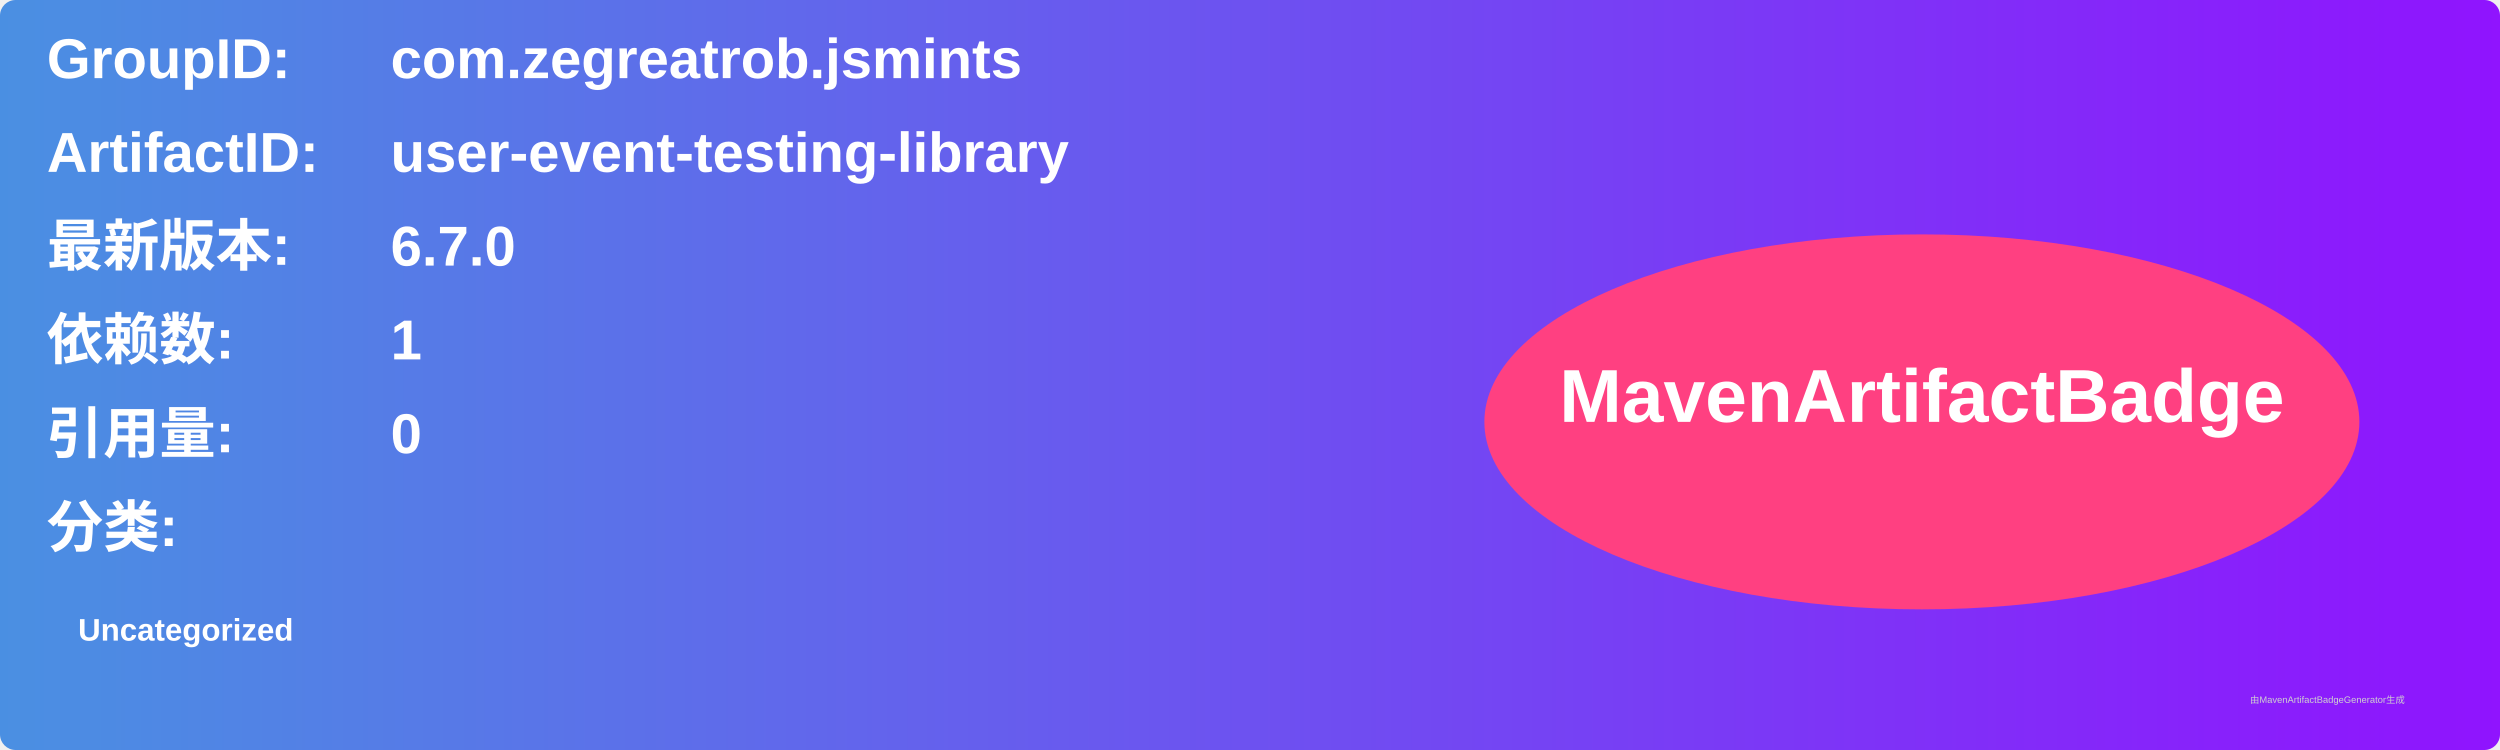
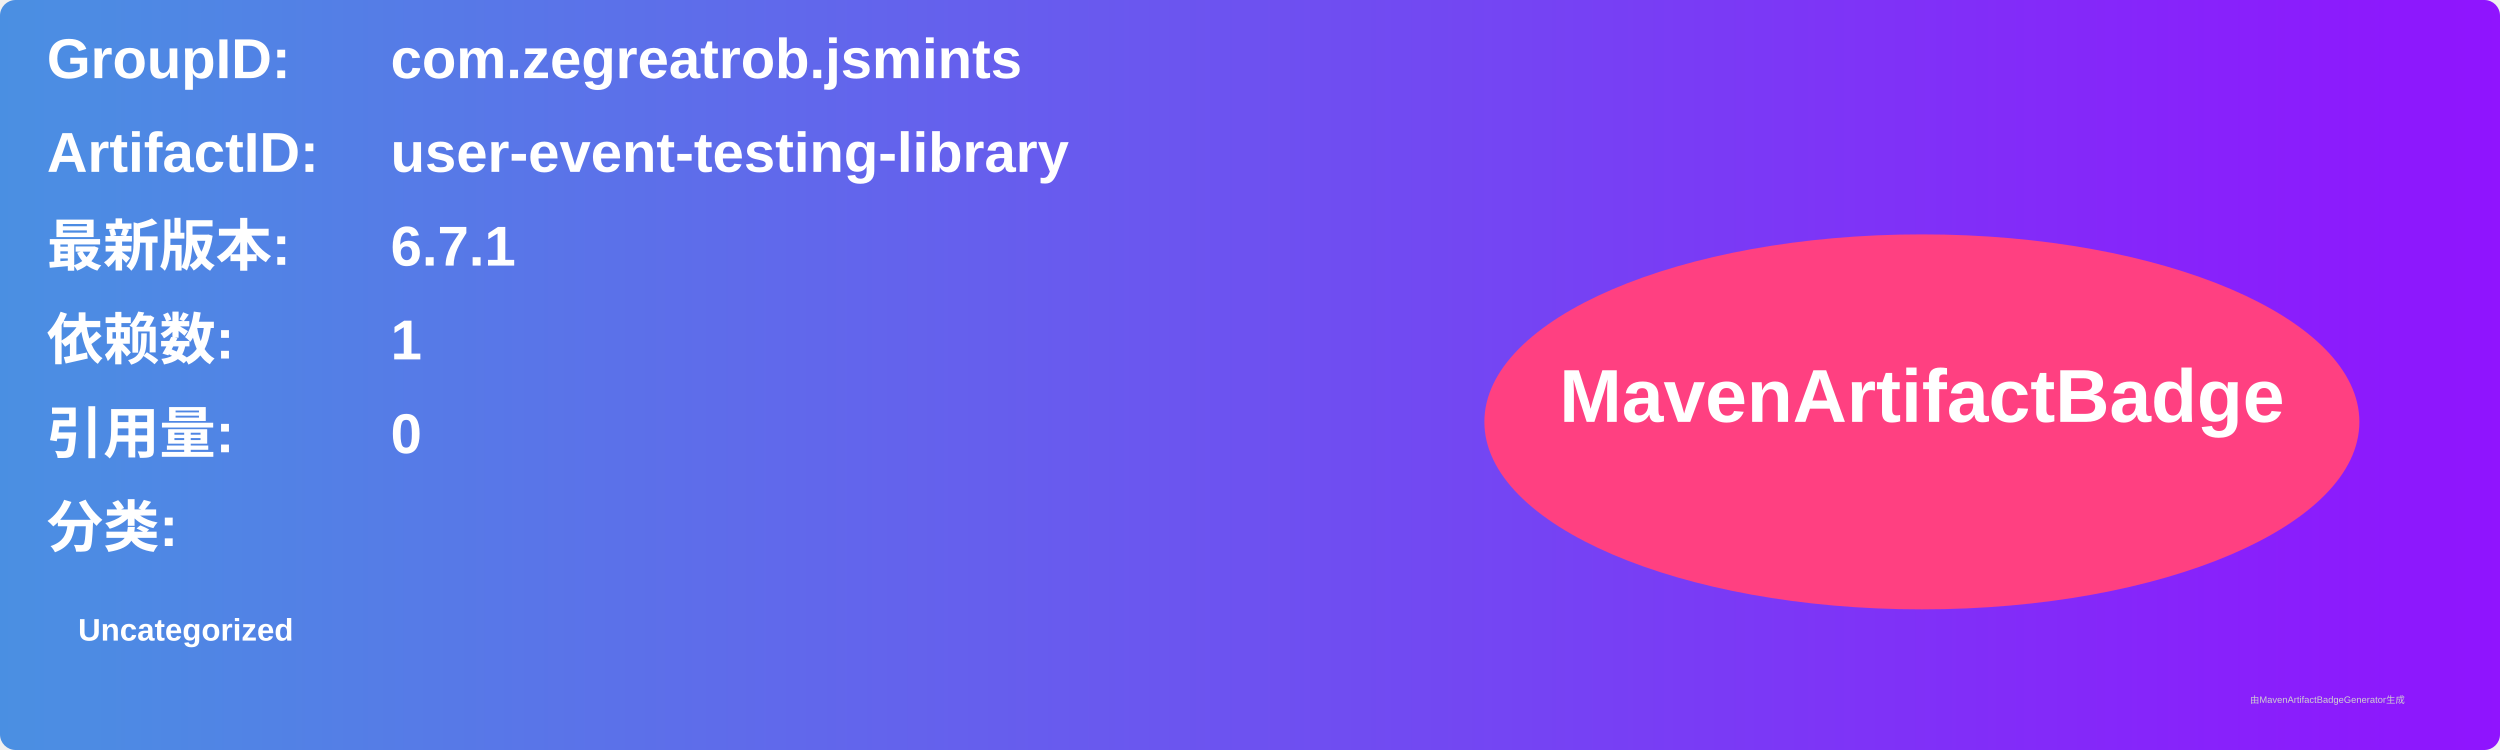
<svg xmlns="http://www.w3.org/2000/svg" width="800" height="240" viewBox="0 0 800 240">
  <linearGradient id="grad" x1="0%" y1="0%" x2="100%" y2="0%">
    <stop offset="0%" stop-color="#4a90e2" />
    <stop offset="100%" stop-color="#9013fe" />
  </linearGradient>
  <rect width="100%" height="100%" rx="5" ry="5" fill="url(#grad)" />
  <g transform="translate(15, 15)">
    <text x="0" y="10" font-family="Arial" font-size="18" fill="white" font-weight="bold" width="260">GroupID:</text>
    <text x="110" y="10" font-family="Arial" font-size="18" fill="white" font-weight="bold" width="460">com.zegreatrob.jsmints</text>
    <text x="0" y="40" font-family="Arial" font-size="18" fill="white" font-weight="bold" width="260">ArtifactID:</text>
    <text x="110" y="40" font-family="Arial" font-size="18" fill="white" font-weight="bold" width="460">user-event-testing-library</text>
    <text x="0" y="70" font-family="Arial" font-size="18" fill="white" font-weight="bold">最新版本:</text>
    <text x="110" y="70" font-family="Arial" font-size="18" fill="white" font-weight="bold">
-       <tspan font-weight="bold">6.7.0</tspan>
+       <tspan font-weight="bold">6.7.1</tspan>
    </text>
    <text x="0" y="100" font-family="Arial" font-size="18" fill="white" font-weight="bold">依赖数: </text>
    <text x="110" y="100" font-family="Arial" font-size="18" fill="white">
      <tspan font-weight="bold">1</tspan>
    </text>
    <text x="0" y="130" font-family="Arial" font-size="18" fill="white" font-weight="bold">引用量: </text>
    <text x="110" y="130" font-family="Arial" font-size="18" fill="white">
      <tspan font-weight="bold">0</tspan>
    </text>
    <text x="0" y="160" font-family="Arial" font-size="18" fill="white" font-weight="bold">分类:</text>
    <text x="10" y="190" font-family="Arial" font-size="10" fill="white">
      <tspan font-weight="bold">Uncategorized</tspan>
    </text>
    <ellipse cx="600" cy="120" rx="140" ry="60" fill="#ff4081" />
    <text x="600" y="120" text-anchor="middle" font-family="Arial" font-size="24" fill="white" font-weight="bold">MavenArtifactBadge</text>
  </g>
  <text x="720" y="225" font-family="Arial" font-size="3" fill="#d0d0d0">由MavenArtifactBadgeGenerator生成</text>
</svg>
